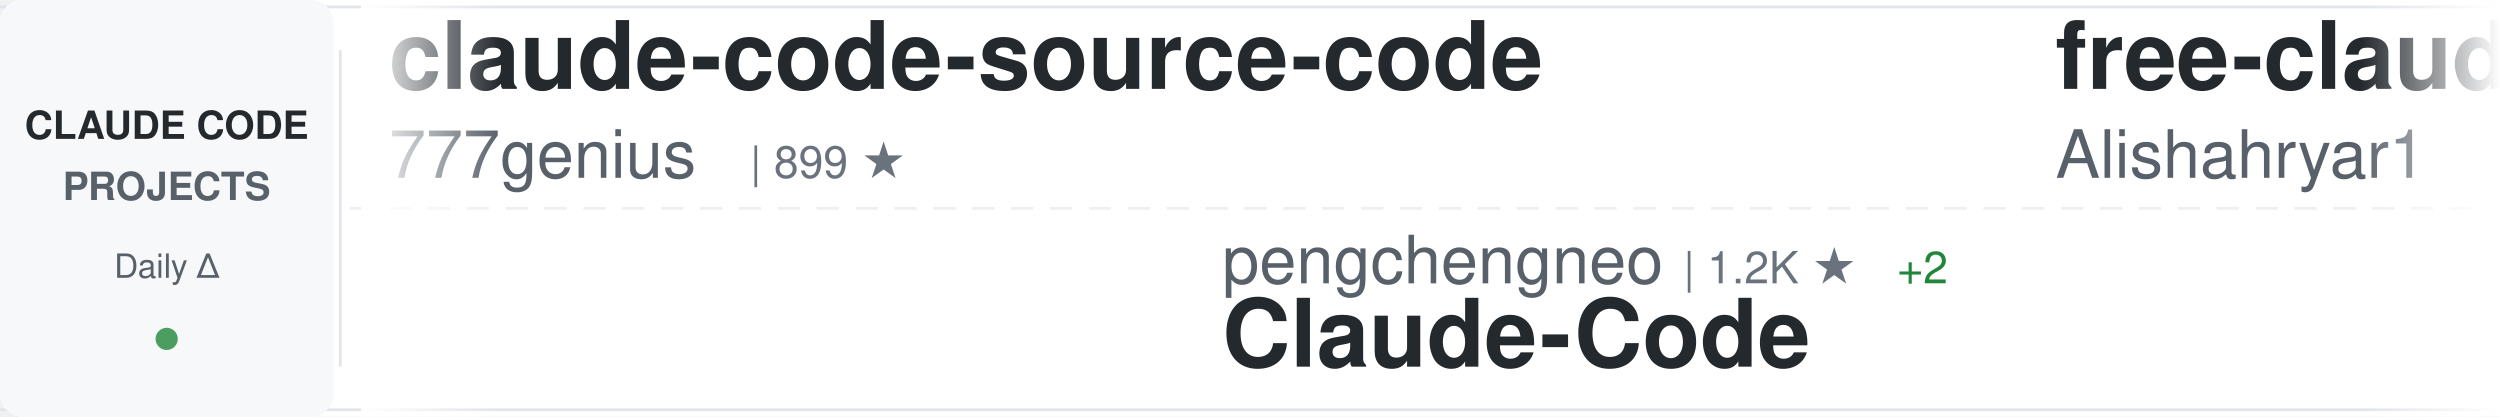
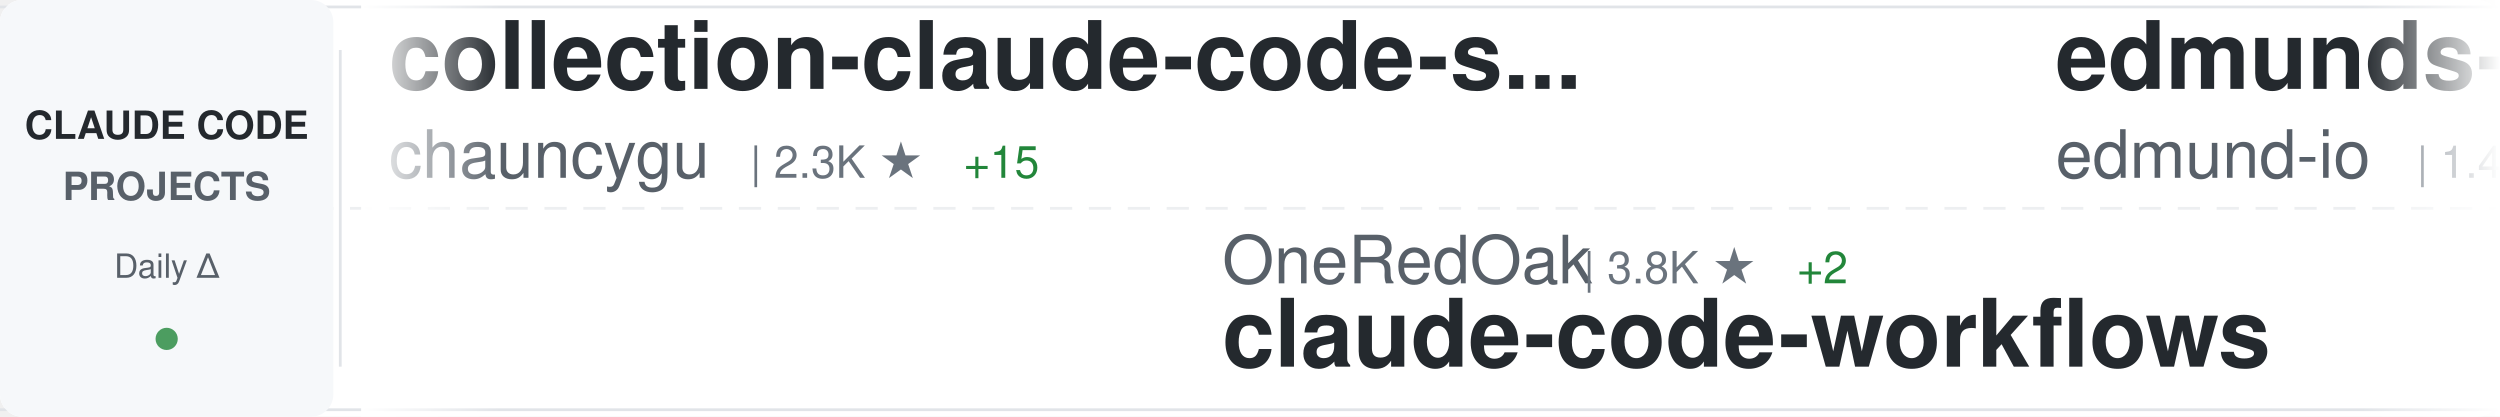
<svg xmlns="http://www.w3.org/2000/svg" width="900" height="150">
  <defs>
    <linearGradient id="awesomeLeftFade" x1="0%" y1="0%" x2="100%" y2="0%">
      <stop offset="0%" style="stop-color:#ffffff;stop-opacity:1" />
      <stop offset="100%" style="stop-color:#ffffff;stop-opacity:0" />
    </linearGradient>
    <linearGradient id="awesomeRightFade" x1="0%" y1="0%" x2="100%" y2="0%">
      <stop offset="0%" style="stop-color:#ffffff;stop-opacity:0" />
      <stop offset="100%" style="stop-color:#ffffff;stop-opacity:1" />
    </linearGradient>
  </defs>
  <rect width="900" height="150" fill="#ffffff" rx="8" />
  <rect x="0" y="2" width="900" height="1" fill="#e1e4e8" />
  <rect x="0" y="147" width="900" height="1" fill="#e1e4e8" />
  <line x1="0" y1="75" x2="900" y2="75" stroke="#e1e4e8" stroke-width="1" stroke-dasharray="8 6" opacity="0.6" />
  <rect x="0" y="0" width="120" height="150" fill="#f6f8fa" rx="8" />
  <text x="60" y="50" font-family="-apple-system, BlinkMacSystemFont, 'Segoe UI', Helvetica, Arial, sans-serif" font-size="14" font-weight="600" fill="#24292e" text-anchor="middle">CLAUDE CODE</text>
  <text x="60" y="72" font-family="-apple-system, BlinkMacSystemFont, 'Segoe UI', Helvetica, Arial, sans-serif" font-size="14" font-weight="600" fill="#586069" text-anchor="middle">PROJECTS</text>
  <text x="60" y="100" font-family="-apple-system, BlinkMacSystemFont, 'Segoe UI', Helvetica, Arial, sans-serif" font-size="12" font-weight="500" fill="#586069" text-anchor="middle">Daily Δ</text>
  <circle cx="60" cy="122" r="4" fill="#22863a" opacity="0.8" />
  <rect x="122" y="18" width="1" height="114" fill="#e1e4e8" />
  <clipPath id="awesomeTickerClip">
    <rect x="130" y="0" width="770" height="150" />
  </clipPath>
  <g clip-path="url(#awesomeTickerClip)">
    <g id="awesomeTickerItems">
      <animateTransform attributeName="transform" attributeType="XML" type="translate" from="0 0" to="-3000 0" dur="54s" repeatCount="indefinite" />
      <g transform="translate(0, 0)">
-         <text x="140" y="32" font-family="-apple-system, BlinkMacSystemFont, 'Segoe UI', Helvetica, Arial, sans-serif" font-size="34" font-weight="600" fill="#24292e">claude-code-source-code</text>
-         <text x="140" y="64" font-family="-apple-system, BlinkMacSystemFont, 'Segoe UI', Helvetica, Arial, sans-serif" font-size="24" font-weight="400" fill="#586069">777genius</text>
-         <text x="270" y="64" font-family="-apple-system, BlinkMacSystemFont, 'Segoe UI', Helvetica, Arial, sans-serif" font-size="16" font-weight="500" fill="#6a737d">| 899 ★</text>
+         <text x="140" y="32" font-family="-apple-system, BlinkMacSystemFont, 'Segoe UI', Helvetica, Arial, sans-serif" font-size="34" font-weight="600" fill="#24292e">collection-claude-code-s...</text>
+         <text x="140" y="64" font-family="-apple-system, BlinkMacSystemFont, 'Segoe UI', Helvetica, Arial, sans-serif" font-size="24" font-weight="400" fill="#586069">chauncygu</text>
+         <text x="270" y="64" font-family="-apple-system, BlinkMacSystemFont, 'Segoe UI', Helvetica, Arial, sans-serif" font-size="16" font-weight="500" fill="#6a737d">| 2.3K ★</text>
+         <text x="347" y="64" font-family="-apple-system, BlinkMacSystemFont, 'Segoe UI', Helvetica, Arial, sans-serif" font-size="16" font-weight="500" fill="#22863a"> +15</text>
      </g>
      <g transform="translate(300, 0)">
-         <text x="140" y="102" font-family="-apple-system, BlinkMacSystemFont, 'Segoe UI', Helvetica, Arial, sans-serif" font-size="24" font-weight="400" fill="#586069">pengchengneo</text>
-         <text x="306" y="102" font-family="-apple-system, BlinkMacSystemFont, 'Segoe UI', Helvetica, Arial, sans-serif" font-size="16" font-weight="500" fill="#6a737d">| 1.2K ★</text>
-         <text x="383" y="102" font-family="-apple-system, BlinkMacSystemFont, 'Segoe UI', Helvetica, Arial, sans-serif" font-size="16" font-weight="500" fill="#22863a"> +2</text>
-         <text x="140" y="132" font-family="-apple-system, BlinkMacSystemFont, 'Segoe UI', Helvetica, Arial, sans-serif" font-size="34" font-weight="600" fill="#24292e">Claude-Code</text>
+         <text x="140" y="102" font-family="-apple-system, BlinkMacSystemFont, 'Segoe UI', Helvetica, Arial, sans-serif" font-size="24" font-weight="400" fill="#586069">OneRedOak</text>
+         <text x="270" y="102" font-family="-apple-system, BlinkMacSystemFont, 'Segoe UI', Helvetica, Arial, sans-serif" font-size="16" font-weight="500" fill="#6a737d">| 3.8K ★</text>
+         <text x="347" y="102" font-family="-apple-system, BlinkMacSystemFont, 'Segoe UI', Helvetica, Arial, sans-serif" font-size="16" font-weight="500" fill="#22863a"> +2</text>
+         <text x="140" y="132" font-family="-apple-system, BlinkMacSystemFont, 'Segoe UI', Helvetica, Arial, sans-serif" font-size="34" font-weight="600" fill="#24292e">claude-code-workflows</text>
      </g>
      <g transform="translate(600, 0)">
-         <text x="140" y="32" font-family="-apple-system, BlinkMacSystemFont, 'Segoe UI', Helvetica, Arial, sans-serif" font-size="34" font-weight="600" fill="#24292e">free-claude-code</text>
-         <text x="140" y="64" font-family="-apple-system, BlinkMacSystemFont, 'Segoe UI', Helvetica, Arial, sans-serif" font-size="24" font-weight="400" fill="#586069">Alishahryar1</text>
-         <text x="306" y="64" font-family="-apple-system, BlinkMacSystemFont, 'Segoe UI', Helvetica, Arial, sans-serif" font-size="16" font-weight="500" fill="#6a737d">| 10.7K ★</text>
-         <text x="392" y="64" font-family="-apple-system, BlinkMacSystemFont, 'Segoe UI', Helvetica, Arial, sans-serif" font-size="16" font-weight="500" fill="#22863a"> +3.8K</text>
+         <text x="140" y="32" font-family="-apple-system, BlinkMacSystemFont, 'Segoe UI', Helvetica, Arial, sans-serif" font-size="34" font-weight="600" fill="#24292e">edmunds-claude-code</text>
+         <text x="140" y="64" font-family="-apple-system, BlinkMacSystemFont, 'Segoe UI', Helvetica, Arial, sans-serif" font-size="24" font-weight="400" fill="#586069">edmund-io</text>
+         <text x="270" y="64" font-family="-apple-system, BlinkMacSystemFont, 'Segoe UI', Helvetica, Arial, sans-serif" font-size="16" font-weight="500" fill="#6a737d">| 1.4K ★</text>
      </g>
      <g transform="translate(900, 0)">
-         <text x="140" y="102" font-family="-apple-system, BlinkMacSystemFont, 'Segoe UI', Helvetica, Arial, sans-serif" font-size="24" font-weight="400" fill="#586069">zebbern</text>
-         <text x="246" y="102" font-family="-apple-system, BlinkMacSystemFont, 'Segoe UI', Helvetica, Arial, sans-serif" font-size="16" font-weight="500" fill="#6a737d">| 4.0K ★</text>
-         <text x="323" y="102" font-family="-apple-system, BlinkMacSystemFont, 'Segoe UI', Helvetica, Arial, sans-serif" font-size="16" font-weight="500" fill="#22863a"> +34</text>
-         <text x="140" y="132" font-family="-apple-system, BlinkMacSystemFont, 'Segoe UI', Helvetica, Arial, sans-serif" font-size="34" font-weight="600" fill="#24292e">claude-code-guide</text>
+         <text x="140" y="102" font-family="-apple-system, BlinkMacSystemFont, 'Segoe UI', Helvetica, Arial, sans-serif" font-size="24" font-weight="400" fill="#586069">andrew-kramer-inno</text>
+         <text x="378" y="102" font-family="-apple-system, BlinkMacSystemFont, 'Segoe UI', Helvetica, Arial, sans-serif" font-size="16" font-weight="500" fill="#6a737d">| 576 ★</text>
+         <text x="140" y="132" font-family="-apple-system, BlinkMacSystemFont, 'Segoe UI', Helvetica, Arial, sans-serif" font-size="34" font-weight="600" fill="#24292e">claude-code-source-build</text>
      </g>
      <g transform="translate(1200, 0)">
-         <text x="140" y="32" font-family="-apple-system, BlinkMacSystemFont, 'Segoe UI', Helvetica, Arial, sans-serif" font-size="34" font-weight="600" fill="#24292e">claude-code-source</text>
-         <text x="140" y="64" font-family="-apple-system, BlinkMacSystemFont, 'Segoe UI', Helvetica, Arial, sans-serif" font-size="24" font-weight="400" fill="#586069">JrCx7scC</text>
-         <text x="258" y="64" font-family="-apple-system, BlinkMacSystemFont, 'Segoe UI', Helvetica, Arial, sans-serif" font-size="16" font-weight="500" fill="#6a737d">| 361 ★</text>
-         <text x="326" y="64" font-family="-apple-system, BlinkMacSystemFont, 'Segoe UI', Helvetica, Arial, sans-serif" font-size="16" font-weight="500" fill="#22863a"> +2</text>
+         <text x="140" y="32" font-family="-apple-system, BlinkMacSystemFont, 'Segoe UI', Helvetica, Arial, sans-serif" font-size="34" font-weight="600" fill="#24292e">claude-code-sourcemap</text>
+         <text x="140" y="64" font-family="-apple-system, BlinkMacSystemFont, 'Segoe UI', Helvetica, Arial, sans-serif" font-size="24" font-weight="400" fill="#586069">ChinaSiro</text>
+         <text x="270" y="64" font-family="-apple-system, BlinkMacSystemFont, 'Segoe UI', Helvetica, Arial, sans-serif" font-size="16" font-weight="500" fill="#6a737d">| 9.0K ★</text>
+         <text x="347" y="64" font-family="-apple-system, BlinkMacSystemFont, 'Segoe UI', Helvetica, Arial, sans-serif" font-size="16" font-weight="500" fill="#22863a"> +10</text>
      </g>
      <g transform="translate(1500, 0)">
-         <text x="140" y="102" font-family="-apple-system, BlinkMacSystemFont, 'Segoe UI', Helvetica, Arial, sans-serif" font-size="24" font-weight="400" fill="#586069">frankbria</text>
-         <text x="270" y="102" font-family="-apple-system, BlinkMacSystemFont, 'Segoe UI', Helvetica, Arial, sans-serif" font-size="16" font-weight="500" fill="#6a737d">| 8.8K ★</text>
-         <text x="347" y="102" font-family="-apple-system, BlinkMacSystemFont, 'Segoe UI', Helvetica, Arial, sans-serif" font-size="16" font-weight="500" fill="#22863a"> +27</text>
-         <text x="140" y="132" font-family="-apple-system, BlinkMacSystemFont, 'Segoe UI', Helvetica, Arial, sans-serif" font-size="34" font-weight="600" fill="#24292e">ralph-claude-code</text>
+         <text x="140" y="102" font-family="-apple-system, BlinkMacSystemFont, 'Segoe UI', Helvetica, Arial, sans-serif" font-size="24" font-weight="400" fill="#586069">shanraisshan</text>
+         <text x="306" y="102" font-family="-apple-system, BlinkMacSystemFont, 'Segoe UI', Helvetica, Arial, sans-serif" font-size="16" font-weight="500" fill="#6a737d">| 48.0K ★</text>
+         <text x="392" y="102" font-family="-apple-system, BlinkMacSystemFont, 'Segoe UI', Helvetica, Arial, sans-serif" font-size="16" font-weight="500" fill="#22863a"> +154</text>
+         <text x="140" y="132" font-family="-apple-system, BlinkMacSystemFont, 'Segoe UI', Helvetica, Arial, sans-serif" font-size="34" font-weight="600" fill="#24292e">claude-code-best-practic...</text>
      </g>
      <g transform="translate(1800, 0)">
-         <text x="140" y="32" font-family="-apple-system, BlinkMacSystemFont, 'Segoe UI', Helvetica, Arial, sans-serif" font-size="34" font-weight="600" fill="#24292e">Auto-claude-code-researc...</text>
-         <text x="140" y="64" font-family="-apple-system, BlinkMacSystemFont, 'Segoe UI', Helvetica, Arial, sans-serif" font-size="24" font-weight="400" fill="#586069">wanshuiyin</text>
-         <text x="282" y="64" font-family="-apple-system, BlinkMacSystemFont, 'Segoe UI', Helvetica, Arial, sans-serif" font-size="16" font-weight="500" fill="#6a737d">| 7.5K ★</text>
-         <text x="359" y="64" font-family="-apple-system, BlinkMacSystemFont, 'Segoe UI', Helvetica, Arial, sans-serif" font-size="16" font-weight="500" fill="#22863a"> +64</text>
+         <text x="140" y="32" font-family="-apple-system, BlinkMacSystemFont, 'Segoe UI', Helvetica, Arial, sans-serif" font-size="34" font-weight="600" fill="#24292e">claude-code-tudou</text>
+         <text x="140" y="64" font-family="-apple-system, BlinkMacSystemFont, 'Segoe UI', Helvetica, Arial, sans-serif" font-size="24" font-weight="400" fill="#586069">AICoderTudou</text>
+         <text x="306" y="64" font-family="-apple-system, BlinkMacSystemFont, 'Segoe UI', Helvetica, Arial, sans-serif" font-size="16" font-weight="500" fill="#6a737d">| 495 ★</text>
      </g>
      <g transform="translate(2100, 0)">
-         <text x="140" y="102" font-family="-apple-system, BlinkMacSystemFont, 'Segoe UI', Helvetica, Arial, sans-serif" font-size="24" font-weight="400" fill="#586069">alejandrobalderas</text>
-         <text x="366" y="102" font-family="-apple-system, BlinkMacSystemFont, 'Segoe UI', Helvetica, Arial, sans-serif" font-size="16" font-weight="500" fill="#6a737d">| 1.8K ★</text>
-         <text x="443" y="102" font-family="-apple-system, BlinkMacSystemFont, 'Segoe UI', Helvetica, Arial, sans-serif" font-size="16" font-weight="500" fill="#22863a"> +37</text>
-         <text x="140" y="132" font-family="-apple-system, BlinkMacSystemFont, 'Segoe UI', Helvetica, Arial, sans-serif" font-size="34" font-weight="600" fill="#24292e">claude-code-from-source</text>
-       </g>
-       <g transform="translate(2400, 0)">
-         <text x="140" y="32" font-family="-apple-system, BlinkMacSystemFont, 'Segoe UI', Helvetica, Arial, sans-serif" font-size="34" font-weight="600" fill="#24292e">Open-ClaudeCode</text>
-         <text x="140" y="64" font-family="-apple-system, BlinkMacSystemFont, 'Segoe UI', Helvetica, Arial, sans-serif" font-size="24" font-weight="400" fill="#586069">LING71671</text>
-         <text x="270" y="64" font-family="-apple-system, BlinkMacSystemFont, 'Segoe UI', Helvetica, Arial, sans-serif" font-size="16" font-weight="500" fill="#6a737d">| 779 ★</text>
-         <text x="338" y="64" font-family="-apple-system, BlinkMacSystemFont, 'Segoe UI', Helvetica, Arial, sans-serif" font-size="16" font-weight="500" fill="#22863a"> +3</text>
-       </g>
-       <g transform="translate(2700, 0)">
        <text x="140" y="102" font-family="-apple-system, BlinkMacSystemFont, 'Segoe UI', Helvetica, Arial, sans-serif" font-size="24" font-weight="400" fill="#586069">Windy3f3f3f3f</text>
        <text x="318" y="102" font-family="-apple-system, BlinkMacSystemFont, 'Segoe UI', Helvetica, Arial, sans-serif" font-size="16" font-weight="500" fill="#6a737d">| 1.0K ★</text>
        <text x="395" y="102" font-family="-apple-system, BlinkMacSystemFont, 'Segoe UI', Helvetica, Arial, sans-serif" font-size="16" font-weight="500" fill="#22863a"> +9</text>
        <text x="140" y="132" font-family="-apple-system, BlinkMacSystemFont, 'Segoe UI', Helvetica, Arial, sans-serif" font-size="34" font-weight="600" fill="#24292e">claude-code-from-scratch</text>
      </g>
+       <g transform="translate(2400, 0)">
+         <text x="140" y="32" font-family="-apple-system, BlinkMacSystemFont, 'Segoe UI', Helvetica, Arial, sans-serif" font-size="34" font-weight="600" fill="#24292e">claude-code-infrastructu...</text>
+         <text x="140" y="64" font-family="-apple-system, BlinkMacSystemFont, 'Segoe UI', Helvetica, Arial, sans-serif" font-size="24" font-weight="400" fill="#586069">diet103</text>
+         <text x="246" y="64" font-family="-apple-system, BlinkMacSystemFont, 'Segoe UI', Helvetica, Arial, sans-serif" font-size="16" font-weight="500" fill="#6a737d">| 9.6K ★</text>
+         <text x="323" y="64" font-family="-apple-system, BlinkMacSystemFont, 'Segoe UI', Helvetica, Arial, sans-serif" font-size="16" font-weight="500" fill="#22863a"> +8</text>
+       </g>
+       <g transform="translate(2700, 0)">
+         <text x="140" y="102" font-family="-apple-system, BlinkMacSystemFont, 'Segoe UI', Helvetica, Arial, sans-serif" font-size="24" font-weight="400" fill="#586069">zebbern</text>
+         <text x="246" y="102" font-family="-apple-system, BlinkMacSystemFont, 'Segoe UI', Helvetica, Arial, sans-serif" font-size="16" font-weight="500" fill="#6a737d">| 4.0K ★</text>
+         <text x="323" y="102" font-family="-apple-system, BlinkMacSystemFont, 'Segoe UI', Helvetica, Arial, sans-serif" font-size="16" font-weight="500" fill="#22863a"> +30</text>
+         <text x="140" y="132" font-family="-apple-system, BlinkMacSystemFont, 'Segoe UI', Helvetica, Arial, sans-serif" font-size="34" font-weight="600" fill="#24292e">claude-code-guide</text>
+       </g>
      <g transform="translate(3000, 0)">
-         <text x="140" y="32" font-family="-apple-system, BlinkMacSystemFont, 'Segoe UI', Helvetica, Arial, sans-serif" font-size="34" font-weight="600" fill="#24292e">claude-code-source-code</text>
-         <text x="140" y="64" font-family="-apple-system, BlinkMacSystemFont, 'Segoe UI', Helvetica, Arial, sans-serif" font-size="24" font-weight="400" fill="#586069">777genius</text>
-         <text x="270" y="64" font-family="-apple-system, BlinkMacSystemFont, 'Segoe UI', Helvetica, Arial, sans-serif" font-size="16" font-weight="500" fill="#6a737d">| 899 ★</text>
+         <text x="140" y="32" font-family="-apple-system, BlinkMacSystemFont, 'Segoe UI', Helvetica, Arial, sans-serif" font-size="34" font-weight="600" fill="#24292e">collection-claude-code-s...</text>
+         <text x="140" y="64" font-family="-apple-system, BlinkMacSystemFont, 'Segoe UI', Helvetica, Arial, sans-serif" font-size="24" font-weight="400" fill="#586069">chauncygu</text>
+         <text x="270" y="64" font-family="-apple-system, BlinkMacSystemFont, 'Segoe UI', Helvetica, Arial, sans-serif" font-size="16" font-weight="500" fill="#6a737d">| 2.3K ★</text>
+         <text x="347" y="64" font-family="-apple-system, BlinkMacSystemFont, 'Segoe UI', Helvetica, Arial, sans-serif" font-size="16" font-weight="500" fill="#22863a"> +15</text>
      </g>
      <g transform="translate(3300, 0)">
-         <text x="140" y="102" font-family="-apple-system, BlinkMacSystemFont, 'Segoe UI', Helvetica, Arial, sans-serif" font-size="24" font-weight="400" fill="#586069">pengchengneo</text>
-         <text x="306" y="102" font-family="-apple-system, BlinkMacSystemFont, 'Segoe UI', Helvetica, Arial, sans-serif" font-size="16" font-weight="500" fill="#6a737d">| 1.2K ★</text>
-         <text x="383" y="102" font-family="-apple-system, BlinkMacSystemFont, 'Segoe UI', Helvetica, Arial, sans-serif" font-size="16" font-weight="500" fill="#22863a"> +2</text>
-         <text x="140" y="132" font-family="-apple-system, BlinkMacSystemFont, 'Segoe UI', Helvetica, Arial, sans-serif" font-size="34" font-weight="600" fill="#24292e">Claude-Code</text>
+         <text x="140" y="102" font-family="-apple-system, BlinkMacSystemFont, 'Segoe UI', Helvetica, Arial, sans-serif" font-size="24" font-weight="400" fill="#586069">OneRedOak</text>
+         <text x="270" y="102" font-family="-apple-system, BlinkMacSystemFont, 'Segoe UI', Helvetica, Arial, sans-serif" font-size="16" font-weight="500" fill="#6a737d">| 3.8K ★</text>
+         <text x="347" y="102" font-family="-apple-system, BlinkMacSystemFont, 'Segoe UI', Helvetica, Arial, sans-serif" font-size="16" font-weight="500" fill="#22863a"> +2</text>
+         <text x="140" y="132" font-family="-apple-system, BlinkMacSystemFont, 'Segoe UI', Helvetica, Arial, sans-serif" font-size="34" font-weight="600" fill="#24292e">claude-code-workflows</text>
      </g>
      <g transform="translate(3600, 0)">
-         <text x="140" y="32" font-family="-apple-system, BlinkMacSystemFont, 'Segoe UI', Helvetica, Arial, sans-serif" font-size="34" font-weight="600" fill="#24292e">free-claude-code</text>
-         <text x="140" y="64" font-family="-apple-system, BlinkMacSystemFont, 'Segoe UI', Helvetica, Arial, sans-serif" font-size="24" font-weight="400" fill="#586069">Alishahryar1</text>
-         <text x="306" y="64" font-family="-apple-system, BlinkMacSystemFont, 'Segoe UI', Helvetica, Arial, sans-serif" font-size="16" font-weight="500" fill="#6a737d">| 10.7K ★</text>
-         <text x="392" y="64" font-family="-apple-system, BlinkMacSystemFont, 'Segoe UI', Helvetica, Arial, sans-serif" font-size="16" font-weight="500" fill="#22863a"> +3.8K</text>
+         <text x="140" y="32" font-family="-apple-system, BlinkMacSystemFont, 'Segoe UI', Helvetica, Arial, sans-serif" font-size="34" font-weight="600" fill="#24292e">edmunds-claude-code</text>
+         <text x="140" y="64" font-family="-apple-system, BlinkMacSystemFont, 'Segoe UI', Helvetica, Arial, sans-serif" font-size="24" font-weight="400" fill="#586069">edmund-io</text>
+         <text x="270" y="64" font-family="-apple-system, BlinkMacSystemFont, 'Segoe UI', Helvetica, Arial, sans-serif" font-size="16" font-weight="500" fill="#6a737d">| 1.4K ★</text>
      </g>
      <g transform="translate(3900, 0)">
-         <text x="140" y="102" font-family="-apple-system, BlinkMacSystemFont, 'Segoe UI', Helvetica, Arial, sans-serif" font-size="24" font-weight="400" fill="#586069">zebbern</text>
-         <text x="246" y="102" font-family="-apple-system, BlinkMacSystemFont, 'Segoe UI', Helvetica, Arial, sans-serif" font-size="16" font-weight="500" fill="#6a737d">| 4.0K ★</text>
-         <text x="323" y="102" font-family="-apple-system, BlinkMacSystemFont, 'Segoe UI', Helvetica, Arial, sans-serif" font-size="16" font-weight="500" fill="#22863a"> +34</text>
-         <text x="140" y="132" font-family="-apple-system, BlinkMacSystemFont, 'Segoe UI', Helvetica, Arial, sans-serif" font-size="34" font-weight="600" fill="#24292e">claude-code-guide</text>
+         <text x="140" y="102" font-family="-apple-system, BlinkMacSystemFont, 'Segoe UI', Helvetica, Arial, sans-serif" font-size="24" font-weight="400" fill="#586069">andrew-kramer-inno</text>
+         <text x="378" y="102" font-family="-apple-system, BlinkMacSystemFont, 'Segoe UI', Helvetica, Arial, sans-serif" font-size="16" font-weight="500" fill="#6a737d">| 576 ★</text>
+         <text x="140" y="132" font-family="-apple-system, BlinkMacSystemFont, 'Segoe UI', Helvetica, Arial, sans-serif" font-size="34" font-weight="600" fill="#24292e">claude-code-source-build</text>
      </g>
    </g>
  </g>
  <rect x="130" y="0" width="50" height="150" fill="url(#awesomeLeftFade)" />
  <rect x="850" y="0" width="50" height="150" fill="url(#awesomeRightFade)" />
</svg>
